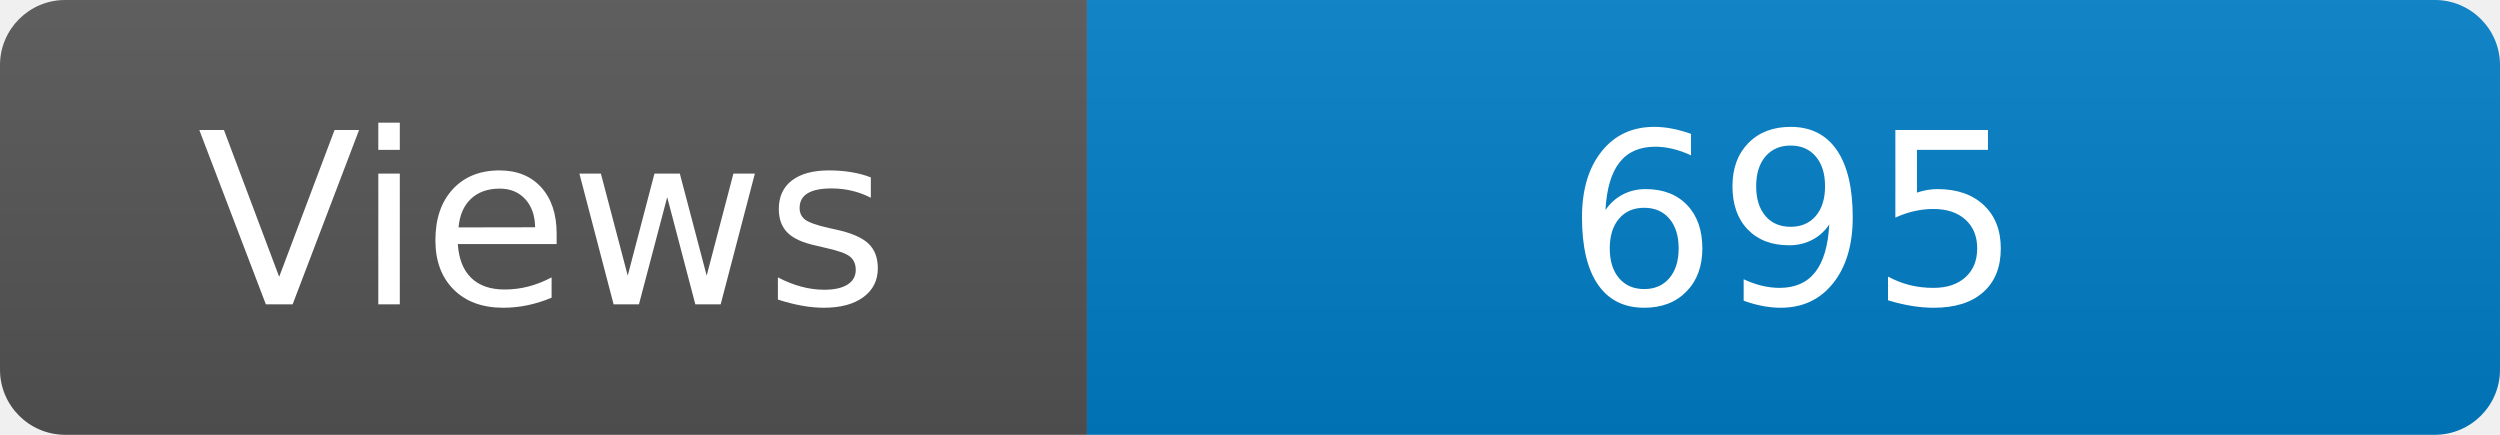
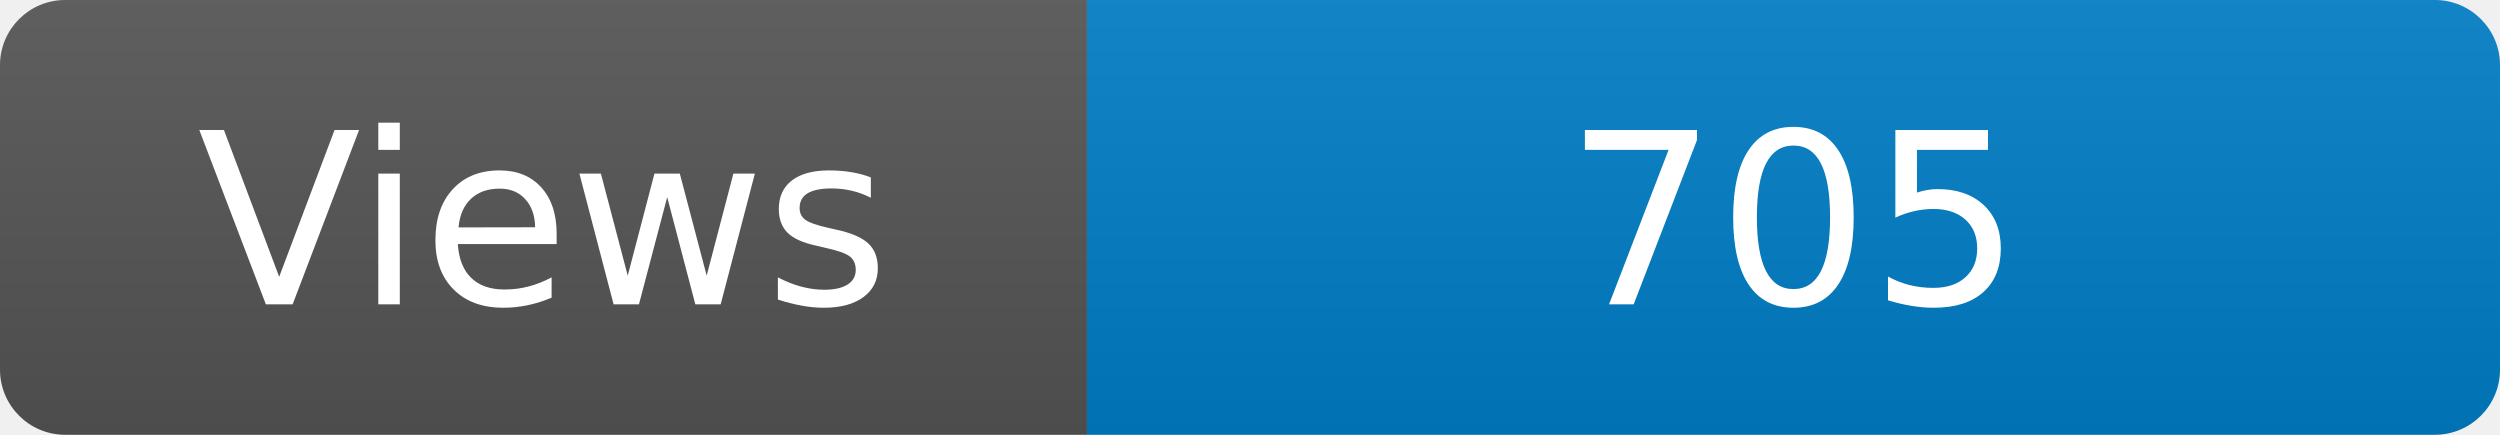
<svg xmlns="http://www.w3.org/2000/svg" width="115" height="20" role="img" aria-label="Maintained?: yes">
  <linearGradient id="s" x2="0" y2="100%">
    <stop offset="0" stop-color="#bbb" stop-opacity=".1" />
    <stop offset="1" stop-opacity=".1" />
  </linearGradient>
  <clipPath id="r">
    <rect width="115" height="20" rx="3" fill="#fff" />
  </clipPath>
  <g clip-path="url(#r)">
    <rect width="50" height="20" fill="#555" />
    <rect x="50" width="160" height="20" fill="#007ec6" />
    <rect width="115" height="20" fill="url(#s)" />
  </g>
  <g fill="#fff" text-anchor="middle" font-family="Verdana,Geneva,DejaVu Sans,sans-serif" font-size="110">
    <text x="250" y="140" transform="scale(.1)" fill="#fff">Views</text>
-     <text x="825" y="140" transform="scale(.1)" fill="#fff">695</text>
+     <text x="825" y="140" transform="scale(.1)" fill="#fff">705</text>
  </g>
</svg>
